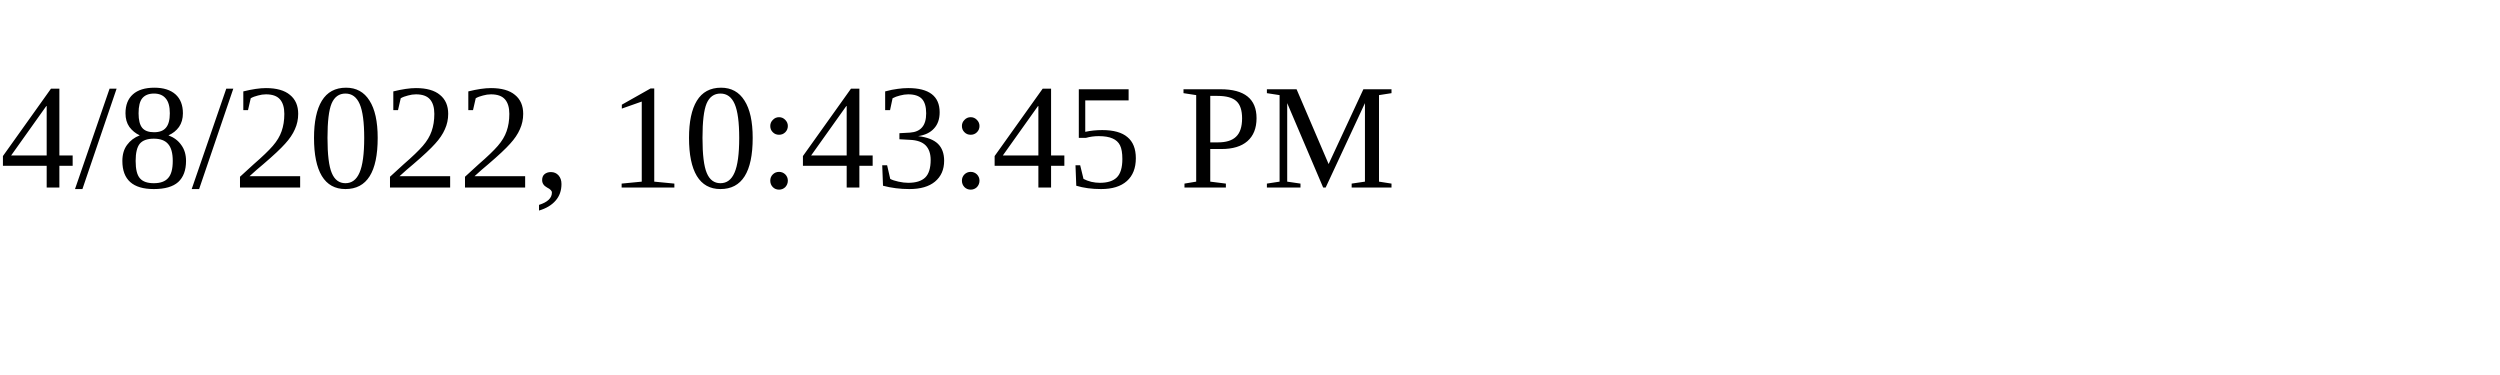
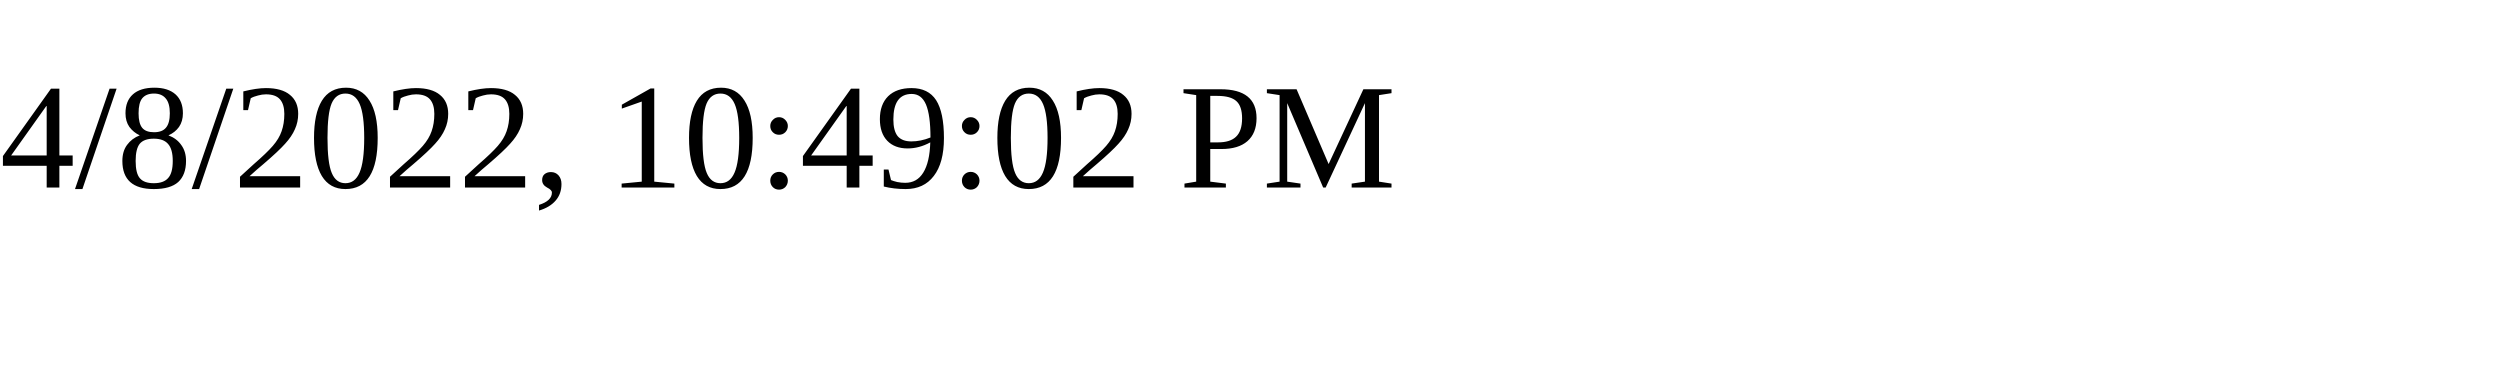
<svg xmlns="http://www.w3.org/2000/svg" height="30" width="200">
-   <text x="0" y="15">4/8/2022, 10:43:45 PM</text>
+   <text x="0" y="15">4/8/2022, 10:49:02 PM</text>
</svg>
